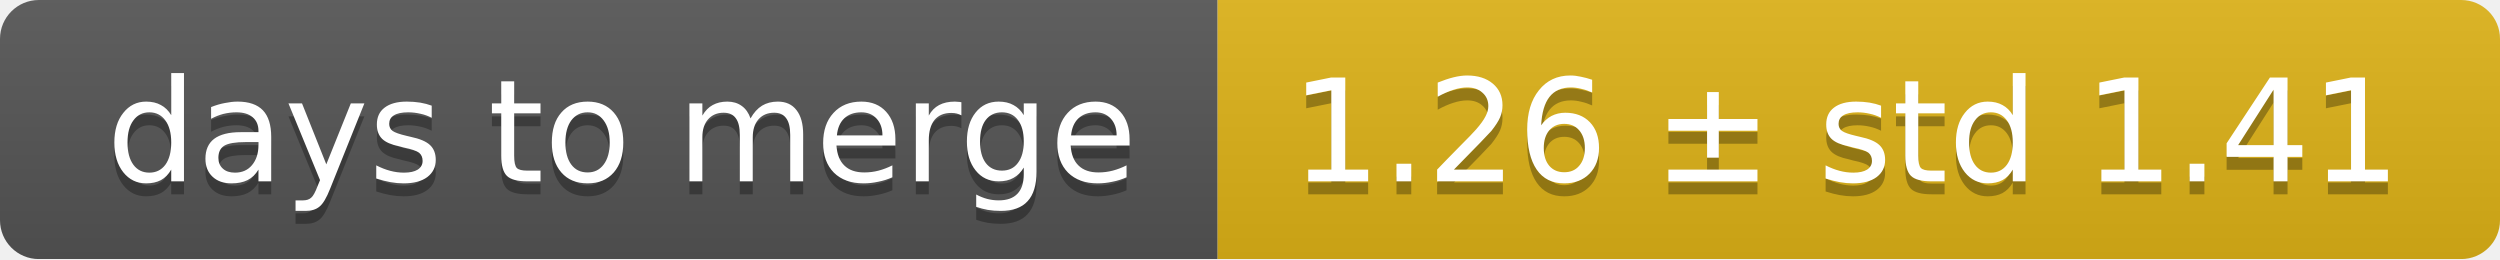
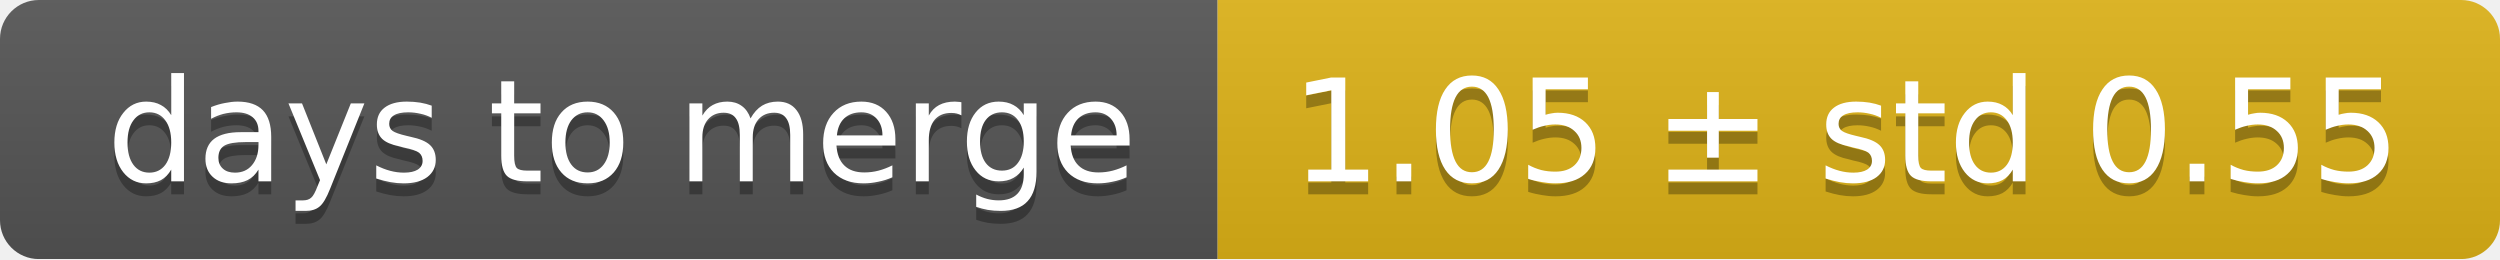
<svg xmlns="http://www.w3.org/2000/svg" width="193" height="20">
  <linearGradient id="smooth" x2="0" y2="100%">
    <stop offset="0" stop-color="#bbb" stop-opacity=".1" />
    <stop offset="1" stop-opacity=".1" />
  </linearGradient>
  <mask id="round">
    <rect width="193" height="20" rx="3" fill="#fff" />
  </mask>
  <g mask="url(#round)">
    <rect width="94" height="20" fill="#555" />
    <rect x="94" width="99" height="20" fill="#dfb317" />
    <rect width="193" height="20" fill="url(#smooth)" />
  </g>
  <g fill="#fff" text-anchor="middle" font-family="DejaVu Sans,Verdana,Geneva,sans-serif" font-size="11">
    <text x="48" y="15" fill="#010101" fill-opacity=".3">days to merge</text>
    <text x="48" y="14">days to merge</text>
-     <text x="142.5" y="15" fill="#010101" fill-opacity=".3">1.26 ± std 1.41</text>
-     <text x="142.5" y="14">1.26 ± std 1.41</text>
+     <text x="142.5" y="15" fill="#010101" fill-opacity=".3">1.05 ± std 0.55</text>
+     <text x="142.5" y="14">1.05 ± std 0.55</text>
  </g>
</svg>
